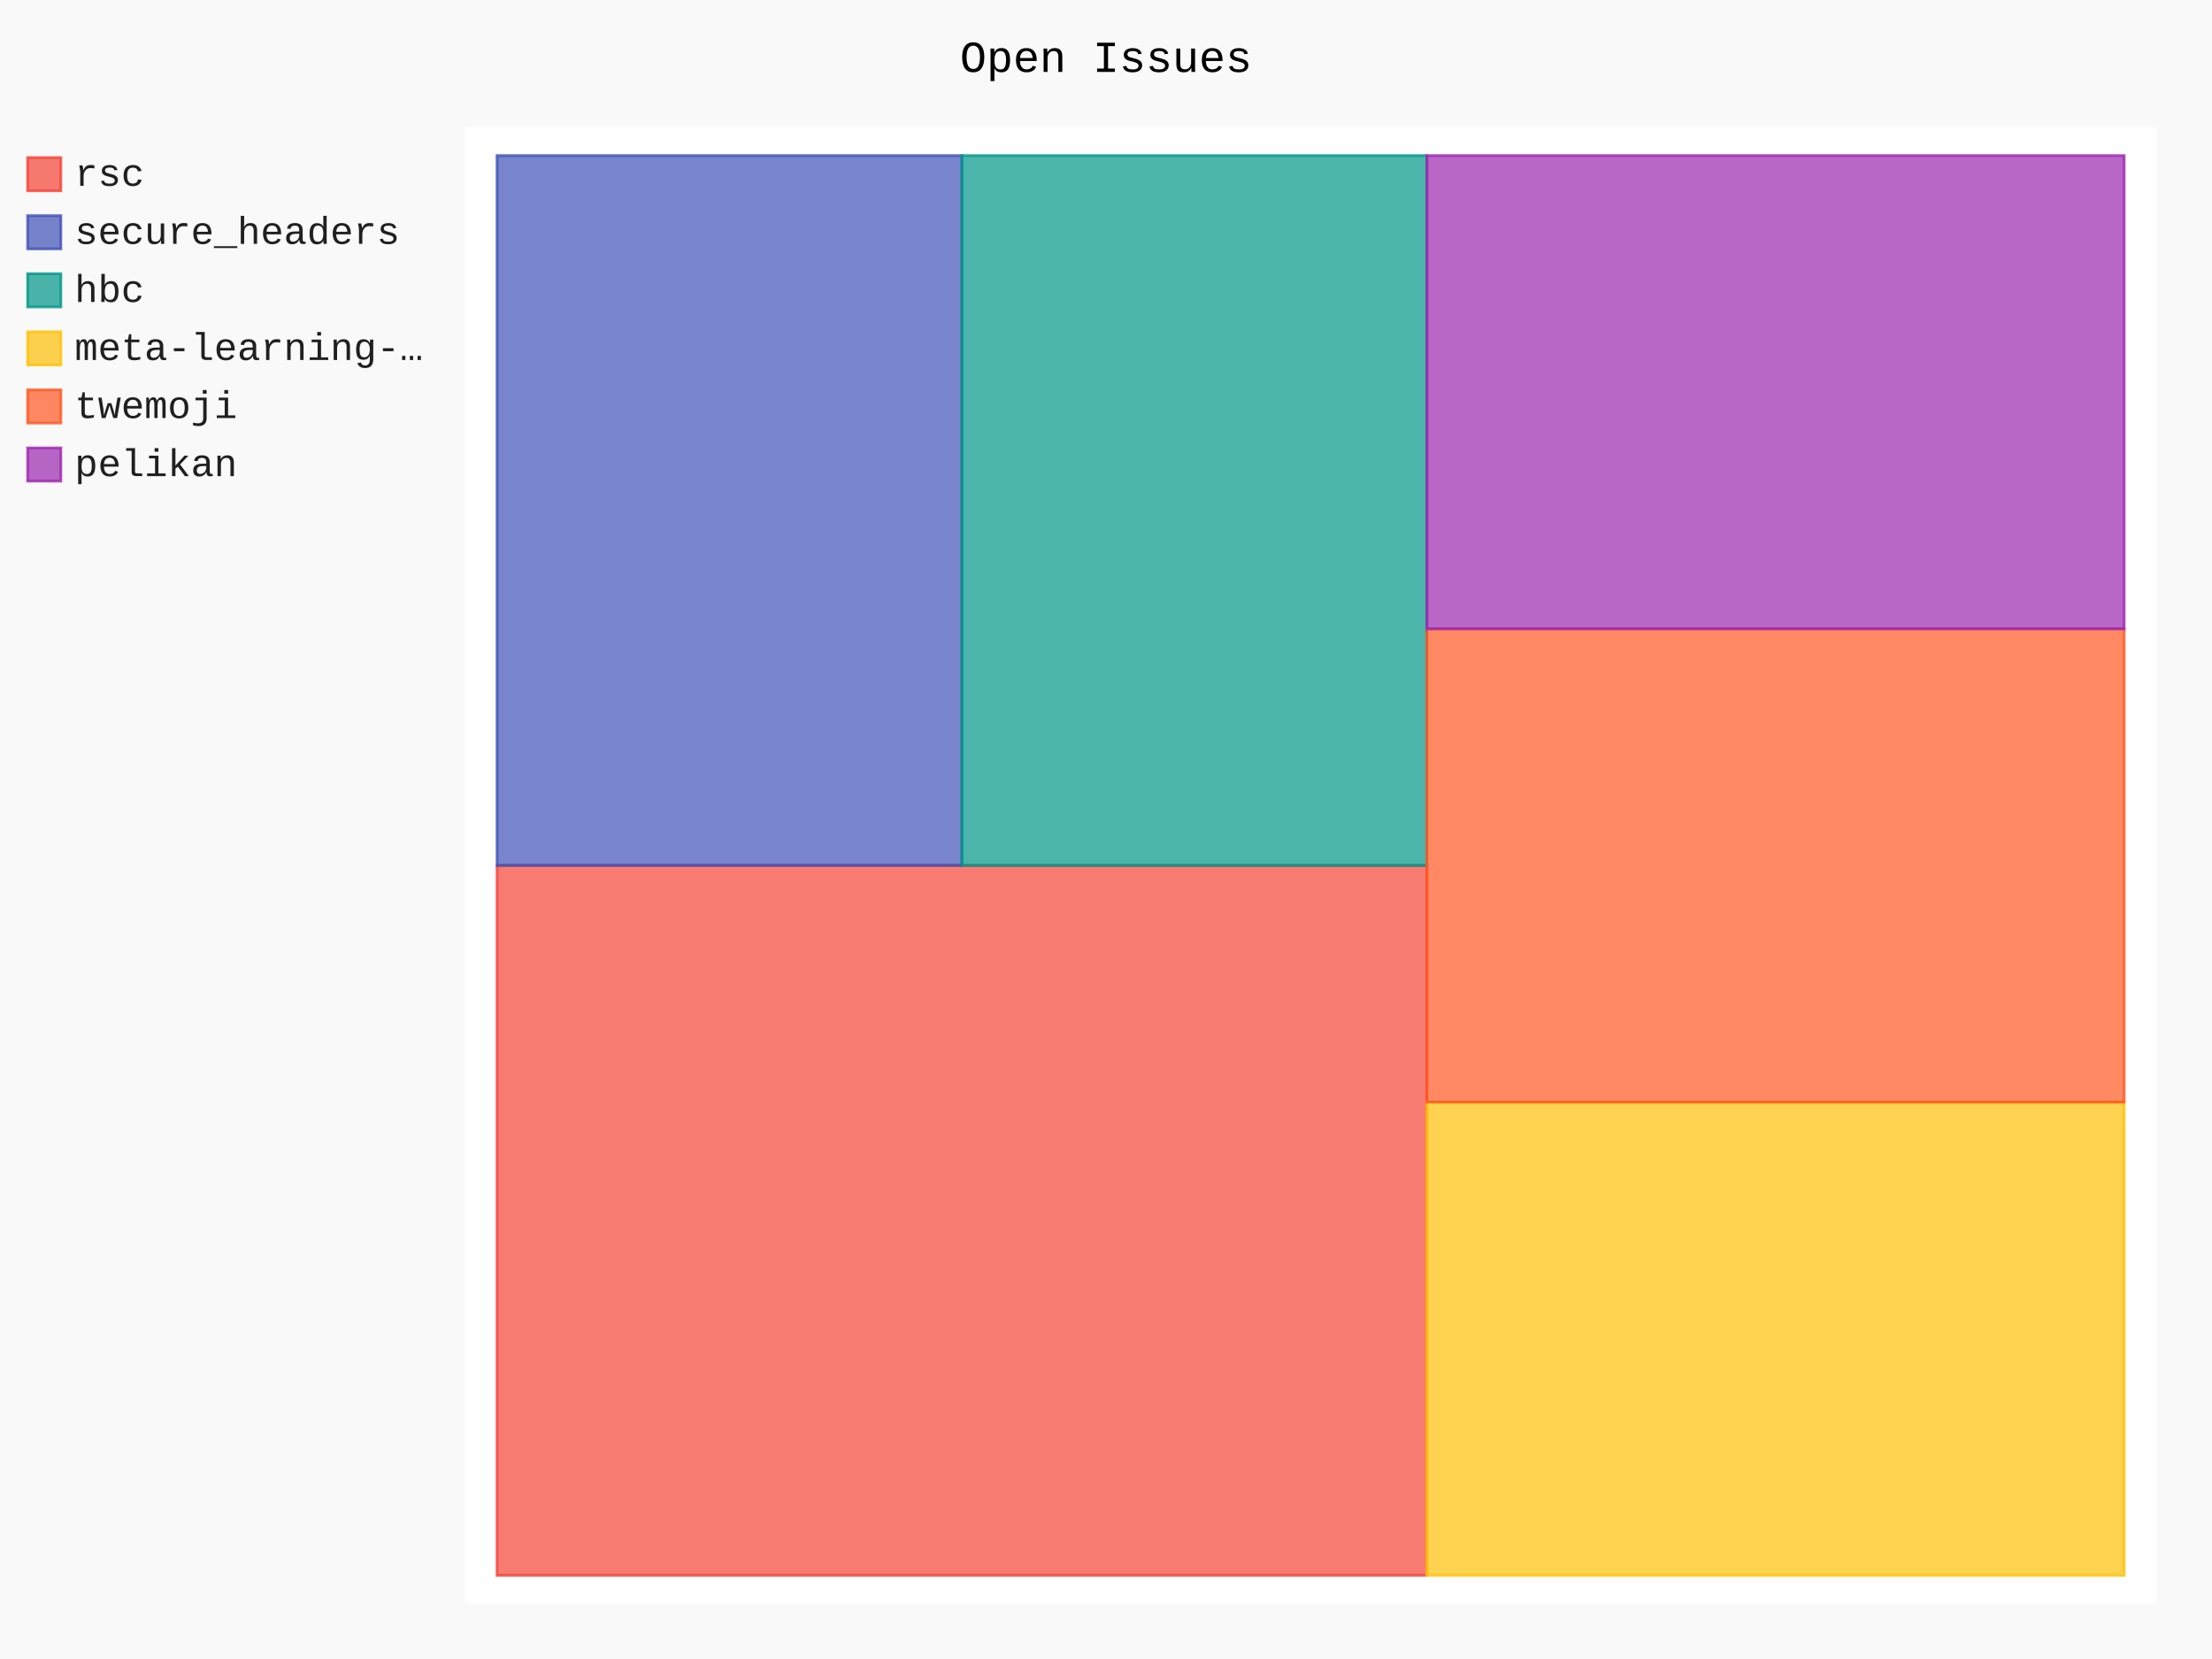
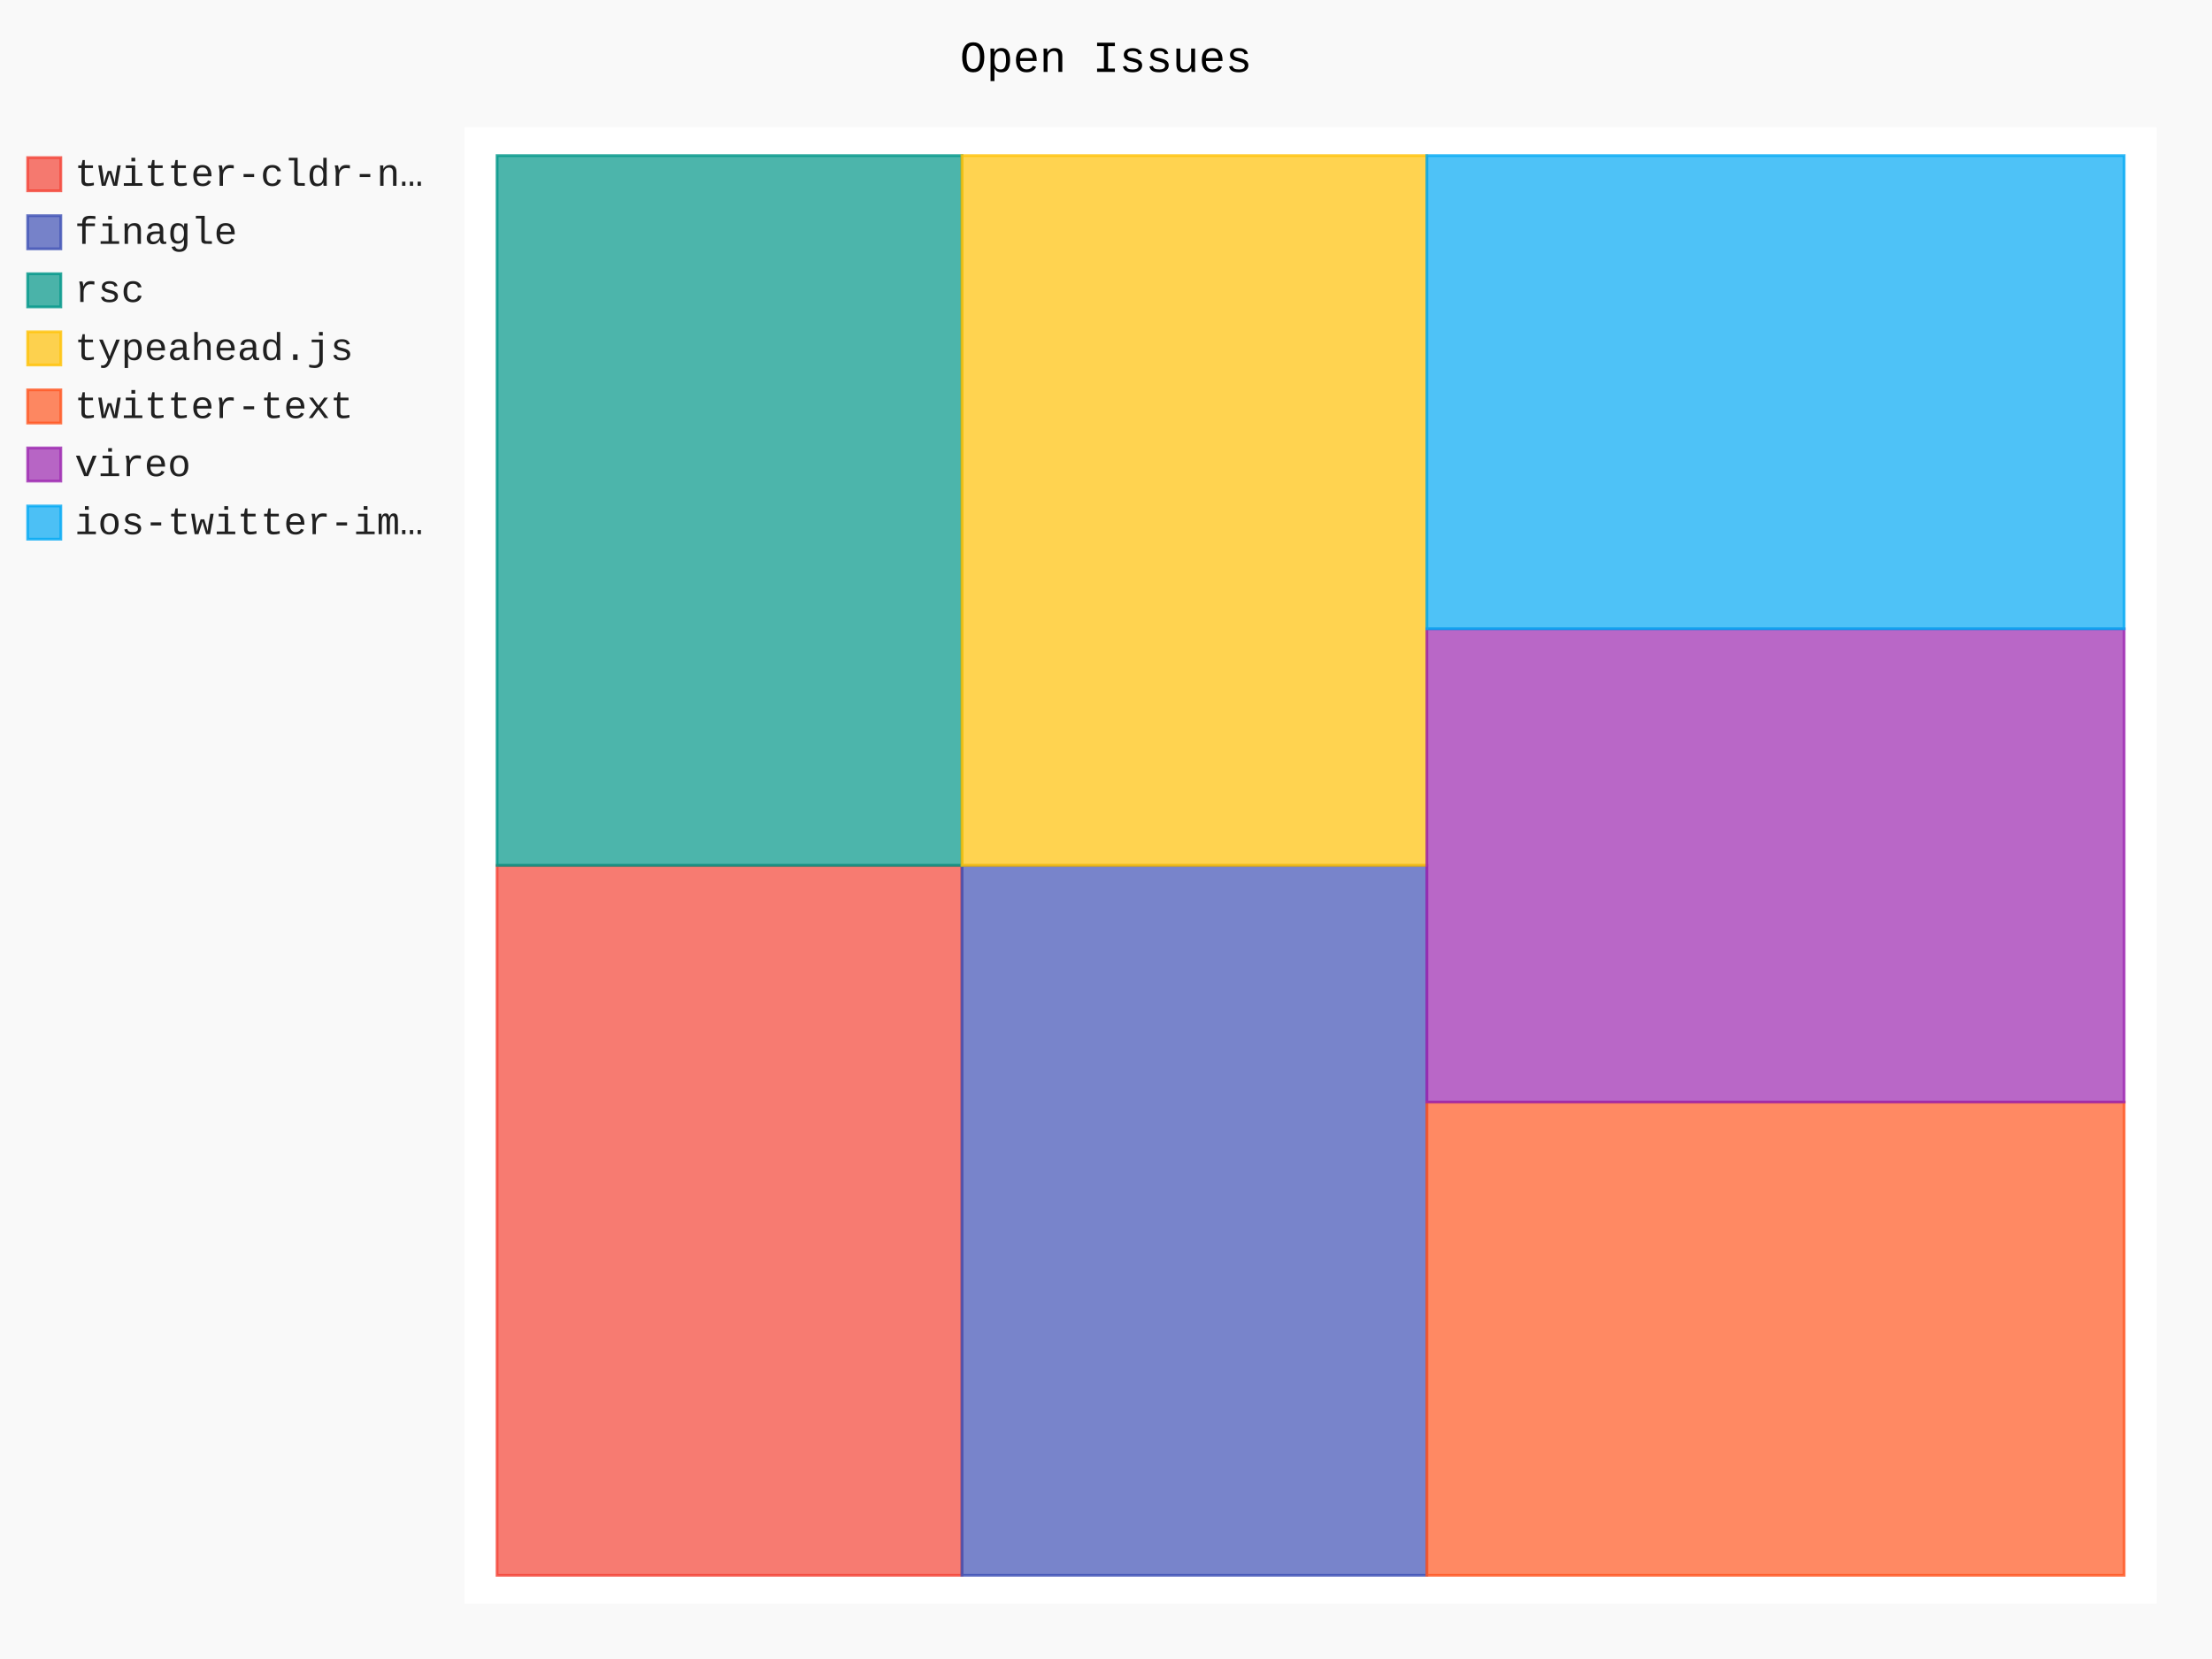
- <svg xmlns="http://www.w3.org/2000/svg" class="pygal-chart" id="chart-95c0ab60-1987-48ce-8aa6-195e9975e3d7" viewBox="0 0 800 600">
+ <svg xmlns="http://www.w3.org/2000/svg" class="pygal-chart" id="chart-8d763009-a6e2-480c-baf1-9a626119730b" viewBox="0 0 800 600">
  <defs>
-     <style type="text/css">#chart-95c0ab60-1987-48ce-8aa6-195e9975e3d7{-webkit-user-select:none;-webkit-font-smoothing:antialiased;font-family:Consolas,"Liberation Mono",Menlo,Courier,monospace}#chart-95c0ab60-1987-48ce-8aa6-195e9975e3d7 .title{font-family:Consolas,"Liberation Mono",Menlo,Courier,monospace;font-size:16px}#chart-95c0ab60-1987-48ce-8aa6-195e9975e3d7 .legends .legend text{font-family:Consolas,"Liberation Mono",Menlo,Courier,monospace;font-size:14px}#chart-95c0ab60-1987-48ce-8aa6-195e9975e3d7 .axis text{font-family:Consolas,"Liberation Mono",Menlo,Courier,monospace;font-size:10px}#chart-95c0ab60-1987-48ce-8aa6-195e9975e3d7 .axis text.major{font-family:Consolas,"Liberation Mono",Menlo,Courier,monospace;font-size:10px}#chart-95c0ab60-1987-48ce-8aa6-195e9975e3d7 .text-overlay text.value{font-family:Consolas,"Liberation Mono",Menlo,Courier,monospace;font-size:16px}#chart-95c0ab60-1987-48ce-8aa6-195e9975e3d7 .text-overlay text.label{font-family:Consolas,"Liberation Mono",Menlo,Courier,monospace;font-size:10px}#chart-95c0ab60-1987-48ce-8aa6-195e9975e3d7 .tooltip{font-family:Consolas,"Liberation Mono",Menlo,Courier,monospace;font-size:14px}#chart-95c0ab60-1987-48ce-8aa6-195e9975e3d7 text.no_data{font-family:Consolas,"Liberation Mono",Menlo,Courier,monospace;font-size:64px}
- #chart-95c0ab60-1987-48ce-8aa6-195e9975e3d7{background-color:rgba(249,249,249,1)}#chart-95c0ab60-1987-48ce-8aa6-195e9975e3d7 path,#chart-95c0ab60-1987-48ce-8aa6-195e9975e3d7 line,#chart-95c0ab60-1987-48ce-8aa6-195e9975e3d7 rect,#chart-95c0ab60-1987-48ce-8aa6-195e9975e3d7 circle{-webkit-transition:150ms;-moz-transition:150ms;transition:150ms}#chart-95c0ab60-1987-48ce-8aa6-195e9975e3d7 .graph &gt; .background{fill:rgba(249,249,249,1)}#chart-95c0ab60-1987-48ce-8aa6-195e9975e3d7 .plot &gt; .background{fill:rgba(255,255,255,1)}#chart-95c0ab60-1987-48ce-8aa6-195e9975e3d7 .graph{fill:rgba(0,0,0,.87)}#chart-95c0ab60-1987-48ce-8aa6-195e9975e3d7 text.no_data{fill:rgba(0,0,0,1)}#chart-95c0ab60-1987-48ce-8aa6-195e9975e3d7 .title{fill:rgba(0,0,0,1)}#chart-95c0ab60-1987-48ce-8aa6-195e9975e3d7 .legends .legend text{fill:rgba(0,0,0,.87)}#chart-95c0ab60-1987-48ce-8aa6-195e9975e3d7 .legends .legend:hover text{fill:rgba(0,0,0,1)}#chart-95c0ab60-1987-48ce-8aa6-195e9975e3d7 .axis .line{stroke:rgba(0,0,0,1)}#chart-95c0ab60-1987-48ce-8aa6-195e9975e3d7 .axis .guide.line{stroke:rgba(0,0,0,.54)}#chart-95c0ab60-1987-48ce-8aa6-195e9975e3d7 .axis .major.line{stroke:rgba(0,0,0,.87)}#chart-95c0ab60-1987-48ce-8aa6-195e9975e3d7 .axis text.major{fill:rgba(0,0,0,1)}#chart-95c0ab60-1987-48ce-8aa6-195e9975e3d7 .axis.y .guides:hover .guide.line,#chart-95c0ab60-1987-48ce-8aa6-195e9975e3d7 .line-graph .axis.x .guides:hover .guide.line,#chart-95c0ab60-1987-48ce-8aa6-195e9975e3d7 .stackedline-graph .axis.x .guides:hover .guide.line,#chart-95c0ab60-1987-48ce-8aa6-195e9975e3d7 .xy-graph .axis.x .guides:hover .guide.line{stroke:rgba(0,0,0,1)}#chart-95c0ab60-1987-48ce-8aa6-195e9975e3d7 .axis .guides:hover text{fill:rgba(0,0,0,1)}#chart-95c0ab60-1987-48ce-8aa6-195e9975e3d7 .reactive{fill-opacity:.7;stroke-opacity:.8}#chart-95c0ab60-1987-48ce-8aa6-195e9975e3d7 .ci{stroke:rgba(0,0,0,.87)}#chart-95c0ab60-1987-48ce-8aa6-195e9975e3d7 .reactive.active,#chart-95c0ab60-1987-48ce-8aa6-195e9975e3d7 .active .reactive{fill-opacity:.8;stroke-opacity:.9;stroke-width:4}#chart-95c0ab60-1987-48ce-8aa6-195e9975e3d7 .ci .reactive.active{stroke-width:1.5}#chart-95c0ab60-1987-48ce-8aa6-195e9975e3d7 .series text{fill:rgba(0,0,0,1)}#chart-95c0ab60-1987-48ce-8aa6-195e9975e3d7 .tooltip rect{fill:rgba(255,255,255,1);stroke:rgba(0,0,0,1);-webkit-transition:opacity 150ms;-moz-transition:opacity 150ms;transition:opacity 150ms}#chart-95c0ab60-1987-48ce-8aa6-195e9975e3d7 .tooltip .label{fill:rgba(0,0,0,.87)}#chart-95c0ab60-1987-48ce-8aa6-195e9975e3d7 .tooltip .label{fill:rgba(0,0,0,.87)}#chart-95c0ab60-1987-48ce-8aa6-195e9975e3d7 .tooltip .legend{font-size:.8em;fill:rgba(0,0,0,.54)}#chart-95c0ab60-1987-48ce-8aa6-195e9975e3d7 .tooltip .x_label{font-size:.6em;fill:rgba(0,0,0,1)}#chart-95c0ab60-1987-48ce-8aa6-195e9975e3d7 .tooltip .xlink{font-size:.5em;text-decoration:underline}#chart-95c0ab60-1987-48ce-8aa6-195e9975e3d7 .tooltip .value{font-size:1.5em}#chart-95c0ab60-1987-48ce-8aa6-195e9975e3d7 .bound{font-size:.5em}#chart-95c0ab60-1987-48ce-8aa6-195e9975e3d7 .max-value{font-size:.75em;fill:rgba(0,0,0,.54)}#chart-95c0ab60-1987-48ce-8aa6-195e9975e3d7 .map-element{fill:rgba(255,255,255,1);stroke:rgba(0,0,0,.54) !important}#chart-95c0ab60-1987-48ce-8aa6-195e9975e3d7 .map-element .reactive{fill-opacity:inherit;stroke-opacity:inherit}#chart-95c0ab60-1987-48ce-8aa6-195e9975e3d7 .color-0,#chart-95c0ab60-1987-48ce-8aa6-195e9975e3d7 .color-0 a:visited{stroke:#F44336;fill:#F44336}#chart-95c0ab60-1987-48ce-8aa6-195e9975e3d7 .color-1,#chart-95c0ab60-1987-48ce-8aa6-195e9975e3d7 .color-1 a:visited{stroke:#3F51B5;fill:#3F51B5}#chart-95c0ab60-1987-48ce-8aa6-195e9975e3d7 .color-2,#chart-95c0ab60-1987-48ce-8aa6-195e9975e3d7 .color-2 a:visited{stroke:#009688;fill:#009688}#chart-95c0ab60-1987-48ce-8aa6-195e9975e3d7 .color-3,#chart-95c0ab60-1987-48ce-8aa6-195e9975e3d7 .color-3 a:visited{stroke:#FFC107;fill:#FFC107}#chart-95c0ab60-1987-48ce-8aa6-195e9975e3d7 .color-4,#chart-95c0ab60-1987-48ce-8aa6-195e9975e3d7 .color-4 a:visited{stroke:#FF5722;fill:#FF5722}#chart-95c0ab60-1987-48ce-8aa6-195e9975e3d7 .color-5,#chart-95c0ab60-1987-48ce-8aa6-195e9975e3d7 .color-5 a:visited{stroke:#9C27B0;fill:#9C27B0}#chart-95c0ab60-1987-48ce-8aa6-195e9975e3d7 .text-overlay .color-0 text{fill:black}#chart-95c0ab60-1987-48ce-8aa6-195e9975e3d7 .text-overlay .color-1 text{fill:black}#chart-95c0ab60-1987-48ce-8aa6-195e9975e3d7 .text-overlay .color-2 text{fill:black}#chart-95c0ab60-1987-48ce-8aa6-195e9975e3d7 .text-overlay .color-3 text{fill:black}#chart-95c0ab60-1987-48ce-8aa6-195e9975e3d7 .text-overlay .color-4 text{fill:black}#chart-95c0ab60-1987-48ce-8aa6-195e9975e3d7 .text-overlay .color-5 text{fill:black}
- #chart-95c0ab60-1987-48ce-8aa6-195e9975e3d7 text.no_data{text-anchor:middle}#chart-95c0ab60-1987-48ce-8aa6-195e9975e3d7 .guide.line{fill:none}#chart-95c0ab60-1987-48ce-8aa6-195e9975e3d7 .centered{text-anchor:middle}#chart-95c0ab60-1987-48ce-8aa6-195e9975e3d7 .title{text-anchor:middle}#chart-95c0ab60-1987-48ce-8aa6-195e9975e3d7 .legends .legend text{fill-opacity:1}#chart-95c0ab60-1987-48ce-8aa6-195e9975e3d7 .axis.x text{text-anchor:middle}#chart-95c0ab60-1987-48ce-8aa6-195e9975e3d7 .axis.x:not(.web) text[transform]{text-anchor:start}#chart-95c0ab60-1987-48ce-8aa6-195e9975e3d7 .axis.x:not(.web) text[transform].backwards{text-anchor:end}#chart-95c0ab60-1987-48ce-8aa6-195e9975e3d7 .axis.y text{text-anchor:end}#chart-95c0ab60-1987-48ce-8aa6-195e9975e3d7 .axis.y text[transform].backwards{text-anchor:start}#chart-95c0ab60-1987-48ce-8aa6-195e9975e3d7 .axis.y2 text{text-anchor:start}#chart-95c0ab60-1987-48ce-8aa6-195e9975e3d7 .axis.y2 text[transform].backwards{text-anchor:end}#chart-95c0ab60-1987-48ce-8aa6-195e9975e3d7 .axis .guide.line{stroke-dasharray:4,4}#chart-95c0ab60-1987-48ce-8aa6-195e9975e3d7 .axis .major.guide.line{stroke-dasharray:6,6}#chart-95c0ab60-1987-48ce-8aa6-195e9975e3d7 .horizontal .axis.y .guide.line,#chart-95c0ab60-1987-48ce-8aa6-195e9975e3d7 .horizontal .axis.y2 .guide.line,#chart-95c0ab60-1987-48ce-8aa6-195e9975e3d7 .vertical .axis.x .guide.line{opacity:0}#chart-95c0ab60-1987-48ce-8aa6-195e9975e3d7 .horizontal .axis.always_show .guide.line,#chart-95c0ab60-1987-48ce-8aa6-195e9975e3d7 .vertical .axis.always_show .guide.line{opacity:1 !important}#chart-95c0ab60-1987-48ce-8aa6-195e9975e3d7 .axis.y .guides:hover .guide.line,#chart-95c0ab60-1987-48ce-8aa6-195e9975e3d7 .axis.y2 .guides:hover .guide.line,#chart-95c0ab60-1987-48ce-8aa6-195e9975e3d7 .axis.x .guides:hover .guide.line{opacity:1}#chart-95c0ab60-1987-48ce-8aa6-195e9975e3d7 .axis .guides:hover text{opacity:1}#chart-95c0ab60-1987-48ce-8aa6-195e9975e3d7 .nofill{fill:none}#chart-95c0ab60-1987-48ce-8aa6-195e9975e3d7 .subtle-fill{fill-opacity:.2}#chart-95c0ab60-1987-48ce-8aa6-195e9975e3d7 .dot{stroke-width:1px;fill-opacity:1}#chart-95c0ab60-1987-48ce-8aa6-195e9975e3d7 .dot.active{stroke-width:5px}#chart-95c0ab60-1987-48ce-8aa6-195e9975e3d7 .dot.negative{fill:transparent}#chart-95c0ab60-1987-48ce-8aa6-195e9975e3d7 text,#chart-95c0ab60-1987-48ce-8aa6-195e9975e3d7 tspan{stroke:none !important}#chart-95c0ab60-1987-48ce-8aa6-195e9975e3d7 .series text.active{opacity:1}#chart-95c0ab60-1987-48ce-8aa6-195e9975e3d7 .tooltip rect{fill-opacity:.95;stroke-width:.5}#chart-95c0ab60-1987-48ce-8aa6-195e9975e3d7 .tooltip text{fill-opacity:1}#chart-95c0ab60-1987-48ce-8aa6-195e9975e3d7 .showable{visibility:hidden}#chart-95c0ab60-1987-48ce-8aa6-195e9975e3d7 .showable.shown{visibility:visible}#chart-95c0ab60-1987-48ce-8aa6-195e9975e3d7 .gauge-background{fill:rgba(229,229,229,1);stroke:none}#chart-95c0ab60-1987-48ce-8aa6-195e9975e3d7 .bg-lines{stroke:rgba(249,249,249,1);stroke-width:2px}</style>
+     <style type="text/css">#chart-8d763009-a6e2-480c-baf1-9a626119730b{-webkit-user-select:none;-webkit-font-smoothing:antialiased;font-family:Consolas,"Liberation Mono",Menlo,Courier,monospace}#chart-8d763009-a6e2-480c-baf1-9a626119730b .title{font-family:Consolas,"Liberation Mono",Menlo,Courier,monospace;font-size:16px}#chart-8d763009-a6e2-480c-baf1-9a626119730b .legends .legend text{font-family:Consolas,"Liberation Mono",Menlo,Courier,monospace;font-size:14px}#chart-8d763009-a6e2-480c-baf1-9a626119730b .axis text{font-family:Consolas,"Liberation Mono",Menlo,Courier,monospace;font-size:10px}#chart-8d763009-a6e2-480c-baf1-9a626119730b .axis text.major{font-family:Consolas,"Liberation Mono",Menlo,Courier,monospace;font-size:10px}#chart-8d763009-a6e2-480c-baf1-9a626119730b .text-overlay text.value{font-family:Consolas,"Liberation Mono",Menlo,Courier,monospace;font-size:16px}#chart-8d763009-a6e2-480c-baf1-9a626119730b .text-overlay text.label{font-family:Consolas,"Liberation Mono",Menlo,Courier,monospace;font-size:10px}#chart-8d763009-a6e2-480c-baf1-9a626119730b .tooltip{font-family:Consolas,"Liberation Mono",Menlo,Courier,monospace;font-size:14px}#chart-8d763009-a6e2-480c-baf1-9a626119730b text.no_data{font-family:Consolas,"Liberation Mono",Menlo,Courier,monospace;font-size:64px}
+ #chart-8d763009-a6e2-480c-baf1-9a626119730b{background-color:rgba(249,249,249,1)}#chart-8d763009-a6e2-480c-baf1-9a626119730b path,#chart-8d763009-a6e2-480c-baf1-9a626119730b line,#chart-8d763009-a6e2-480c-baf1-9a626119730b rect,#chart-8d763009-a6e2-480c-baf1-9a626119730b circle{-webkit-transition:150ms;-moz-transition:150ms;transition:150ms}#chart-8d763009-a6e2-480c-baf1-9a626119730b .graph &gt; .background{fill:rgba(249,249,249,1)}#chart-8d763009-a6e2-480c-baf1-9a626119730b .plot &gt; .background{fill:rgba(255,255,255,1)}#chart-8d763009-a6e2-480c-baf1-9a626119730b .graph{fill:rgba(0,0,0,.87)}#chart-8d763009-a6e2-480c-baf1-9a626119730b text.no_data{fill:rgba(0,0,0,1)}#chart-8d763009-a6e2-480c-baf1-9a626119730b .title{fill:rgba(0,0,0,1)}#chart-8d763009-a6e2-480c-baf1-9a626119730b .legends .legend text{fill:rgba(0,0,0,.87)}#chart-8d763009-a6e2-480c-baf1-9a626119730b .legends .legend:hover text{fill:rgba(0,0,0,1)}#chart-8d763009-a6e2-480c-baf1-9a626119730b .axis .line{stroke:rgba(0,0,0,1)}#chart-8d763009-a6e2-480c-baf1-9a626119730b .axis .guide.line{stroke:rgba(0,0,0,.54)}#chart-8d763009-a6e2-480c-baf1-9a626119730b .axis .major.line{stroke:rgba(0,0,0,.87)}#chart-8d763009-a6e2-480c-baf1-9a626119730b .axis text.major{fill:rgba(0,0,0,1)}#chart-8d763009-a6e2-480c-baf1-9a626119730b .axis.y .guides:hover .guide.line,#chart-8d763009-a6e2-480c-baf1-9a626119730b .line-graph .axis.x .guides:hover .guide.line,#chart-8d763009-a6e2-480c-baf1-9a626119730b .stackedline-graph .axis.x .guides:hover .guide.line,#chart-8d763009-a6e2-480c-baf1-9a626119730b .xy-graph .axis.x .guides:hover .guide.line{stroke:rgba(0,0,0,1)}#chart-8d763009-a6e2-480c-baf1-9a626119730b .axis .guides:hover text{fill:rgba(0,0,0,1)}#chart-8d763009-a6e2-480c-baf1-9a626119730b .reactive{fill-opacity:.7;stroke-opacity:.8}#chart-8d763009-a6e2-480c-baf1-9a626119730b .ci{stroke:rgba(0,0,0,.87)}#chart-8d763009-a6e2-480c-baf1-9a626119730b .reactive.active,#chart-8d763009-a6e2-480c-baf1-9a626119730b .active .reactive{fill-opacity:.8;stroke-opacity:.9;stroke-width:4}#chart-8d763009-a6e2-480c-baf1-9a626119730b .ci .reactive.active{stroke-width:1.5}#chart-8d763009-a6e2-480c-baf1-9a626119730b .series text{fill:rgba(0,0,0,1)}#chart-8d763009-a6e2-480c-baf1-9a626119730b .tooltip rect{fill:rgba(255,255,255,1);stroke:rgba(0,0,0,1);-webkit-transition:opacity 150ms;-moz-transition:opacity 150ms;transition:opacity 150ms}#chart-8d763009-a6e2-480c-baf1-9a626119730b .tooltip .label{fill:rgba(0,0,0,.87)}#chart-8d763009-a6e2-480c-baf1-9a626119730b .tooltip .label{fill:rgba(0,0,0,.87)}#chart-8d763009-a6e2-480c-baf1-9a626119730b .tooltip .legend{font-size:.8em;fill:rgba(0,0,0,.54)}#chart-8d763009-a6e2-480c-baf1-9a626119730b .tooltip .x_label{font-size:.6em;fill:rgba(0,0,0,1)}#chart-8d763009-a6e2-480c-baf1-9a626119730b .tooltip .xlink{font-size:.5em;text-decoration:underline}#chart-8d763009-a6e2-480c-baf1-9a626119730b .tooltip .value{font-size:1.5em}#chart-8d763009-a6e2-480c-baf1-9a626119730b .bound{font-size:.5em}#chart-8d763009-a6e2-480c-baf1-9a626119730b .max-value{font-size:.75em;fill:rgba(0,0,0,.54)}#chart-8d763009-a6e2-480c-baf1-9a626119730b .map-element{fill:rgba(255,255,255,1);stroke:rgba(0,0,0,.54) !important}#chart-8d763009-a6e2-480c-baf1-9a626119730b .map-element .reactive{fill-opacity:inherit;stroke-opacity:inherit}#chart-8d763009-a6e2-480c-baf1-9a626119730b .color-0,#chart-8d763009-a6e2-480c-baf1-9a626119730b .color-0 a:visited{stroke:#F44336;fill:#F44336}#chart-8d763009-a6e2-480c-baf1-9a626119730b .color-1,#chart-8d763009-a6e2-480c-baf1-9a626119730b .color-1 a:visited{stroke:#3F51B5;fill:#3F51B5}#chart-8d763009-a6e2-480c-baf1-9a626119730b .color-2,#chart-8d763009-a6e2-480c-baf1-9a626119730b .color-2 a:visited{stroke:#009688;fill:#009688}#chart-8d763009-a6e2-480c-baf1-9a626119730b .color-3,#chart-8d763009-a6e2-480c-baf1-9a626119730b .color-3 a:visited{stroke:#FFC107;fill:#FFC107}#chart-8d763009-a6e2-480c-baf1-9a626119730b .color-4,#chart-8d763009-a6e2-480c-baf1-9a626119730b .color-4 a:visited{stroke:#FF5722;fill:#FF5722}#chart-8d763009-a6e2-480c-baf1-9a626119730b .color-5,#chart-8d763009-a6e2-480c-baf1-9a626119730b .color-5 a:visited{stroke:#9C27B0;fill:#9C27B0}#chart-8d763009-a6e2-480c-baf1-9a626119730b .color-6,#chart-8d763009-a6e2-480c-baf1-9a626119730b .color-6 a:visited{stroke:#03A9F4;fill:#03A9F4}#chart-8d763009-a6e2-480c-baf1-9a626119730b .text-overlay .color-0 text{fill:black}#chart-8d763009-a6e2-480c-baf1-9a626119730b .text-overlay .color-1 text{fill:black}#chart-8d763009-a6e2-480c-baf1-9a626119730b .text-overlay .color-2 text{fill:black}#chart-8d763009-a6e2-480c-baf1-9a626119730b .text-overlay .color-3 text{fill:black}#chart-8d763009-a6e2-480c-baf1-9a626119730b .text-overlay .color-4 text{fill:black}#chart-8d763009-a6e2-480c-baf1-9a626119730b .text-overlay .color-5 text{fill:black}#chart-8d763009-a6e2-480c-baf1-9a626119730b .text-overlay .color-6 text{fill:black}
+ #chart-8d763009-a6e2-480c-baf1-9a626119730b text.no_data{text-anchor:middle}#chart-8d763009-a6e2-480c-baf1-9a626119730b .guide.line{fill:none}#chart-8d763009-a6e2-480c-baf1-9a626119730b .centered{text-anchor:middle}#chart-8d763009-a6e2-480c-baf1-9a626119730b .title{text-anchor:middle}#chart-8d763009-a6e2-480c-baf1-9a626119730b .legends .legend text{fill-opacity:1}#chart-8d763009-a6e2-480c-baf1-9a626119730b .axis.x text{text-anchor:middle}#chart-8d763009-a6e2-480c-baf1-9a626119730b .axis.x:not(.web) text[transform]{text-anchor:start}#chart-8d763009-a6e2-480c-baf1-9a626119730b .axis.x:not(.web) text[transform].backwards{text-anchor:end}#chart-8d763009-a6e2-480c-baf1-9a626119730b .axis.y text{text-anchor:end}#chart-8d763009-a6e2-480c-baf1-9a626119730b .axis.y text[transform].backwards{text-anchor:start}#chart-8d763009-a6e2-480c-baf1-9a626119730b .axis.y2 text{text-anchor:start}#chart-8d763009-a6e2-480c-baf1-9a626119730b .axis.y2 text[transform].backwards{text-anchor:end}#chart-8d763009-a6e2-480c-baf1-9a626119730b .axis .guide.line{stroke-dasharray:4,4}#chart-8d763009-a6e2-480c-baf1-9a626119730b .axis .major.guide.line{stroke-dasharray:6,6}#chart-8d763009-a6e2-480c-baf1-9a626119730b .horizontal .axis.y .guide.line,#chart-8d763009-a6e2-480c-baf1-9a626119730b .horizontal .axis.y2 .guide.line,#chart-8d763009-a6e2-480c-baf1-9a626119730b .vertical .axis.x .guide.line{opacity:0}#chart-8d763009-a6e2-480c-baf1-9a626119730b .horizontal .axis.always_show .guide.line,#chart-8d763009-a6e2-480c-baf1-9a626119730b .vertical .axis.always_show .guide.line{opacity:1 !important}#chart-8d763009-a6e2-480c-baf1-9a626119730b .axis.y .guides:hover .guide.line,#chart-8d763009-a6e2-480c-baf1-9a626119730b .axis.y2 .guides:hover .guide.line,#chart-8d763009-a6e2-480c-baf1-9a626119730b .axis.x .guides:hover .guide.line{opacity:1}#chart-8d763009-a6e2-480c-baf1-9a626119730b .axis .guides:hover text{opacity:1}#chart-8d763009-a6e2-480c-baf1-9a626119730b .nofill{fill:none}#chart-8d763009-a6e2-480c-baf1-9a626119730b .subtle-fill{fill-opacity:.2}#chart-8d763009-a6e2-480c-baf1-9a626119730b .dot{stroke-width:1px;fill-opacity:1}#chart-8d763009-a6e2-480c-baf1-9a626119730b .dot.active{stroke-width:5px}#chart-8d763009-a6e2-480c-baf1-9a626119730b .dot.negative{fill:transparent}#chart-8d763009-a6e2-480c-baf1-9a626119730b text,#chart-8d763009-a6e2-480c-baf1-9a626119730b tspan{stroke:none !important}#chart-8d763009-a6e2-480c-baf1-9a626119730b .series text.active{opacity:1}#chart-8d763009-a6e2-480c-baf1-9a626119730b .tooltip rect{fill-opacity:.95;stroke-width:.5}#chart-8d763009-a6e2-480c-baf1-9a626119730b .tooltip text{fill-opacity:1}#chart-8d763009-a6e2-480c-baf1-9a626119730b .showable{visibility:hidden}#chart-8d763009-a6e2-480c-baf1-9a626119730b .showable.shown{visibility:visible}#chart-8d763009-a6e2-480c-baf1-9a626119730b .gauge-background{fill:rgba(229,229,229,1);stroke:none}#chart-8d763009-a6e2-480c-baf1-9a626119730b .bg-lines{stroke:rgba(249,249,249,1);stroke-width:2px}</style>
  </defs>
  <g class="graph treemap-graph vertical">
    <rect class="background" height="600" width="800" x="0" y="0" />
    <g class="plot" transform="translate(168, 46)">
      <rect class="background" height="534" width="612.0" x="0" y="0" />
      <g class="series serie-0 color-0">
        <g class="rects">
          <g class="rect">
-             <rect class="rect reactive tooltip-trigger" height="256.731" width="336.264" x="11.769" y="267.0" />
+             <rect class="rect reactive tooltip-trigger" height="256.731" width="168.132" x="11.769" y="267.0" />
          </g>
        </g>
      </g>
      <g class="series serie-1 color-1">
        <g class="rects">
          <g class="rect">
-             <rect class="rect reactive tooltip-trigger" height="256.731" width="168.132" x="11.769" y="10.269" />
+             <rect class="rect reactive tooltip-trigger" height="256.731" width="168.132" x="179.901" y="267.0" />
          </g>
        </g>
      </g>
      <g class="series serie-2 color-2">
        <g class="rects">
          <g class="rect">
-             <rect class="rect reactive tooltip-trigger" height="256.731" width="168.132" x="179.901" y="10.269" />
+             <rect class="rect reactive tooltip-trigger" height="256.731" width="168.132" x="11.769" y="10.269" />
          </g>
        </g>
      </g>
      <g class="series serie-3 color-3">
        <g class="rects">
          <g class="rect">
-             <rect class="rect reactive tooltip-trigger" height="171.154" width="252.198" x="348.033" y="352.577" />
+             <rect class="rect reactive tooltip-trigger" height="256.731" width="168.132" x="179.901" y="10.269" />
          </g>
        </g>
      </g>
      <g class="series serie-4 color-4">
        <g class="rects">
          <g class="rect">
+             <rect class="rect reactive tooltip-trigger" height="171.154" width="252.198" x="348.033" y="352.577" />
+           </g>
+         </g>
+       </g>
+       <g class="series serie-5 color-5">
+         <g class="rects">
+           <g class="rect">
            <rect class="rect reactive tooltip-trigger" height="171.154" width="252.198" x="348.033" y="181.423" />
          </g>
        </g>
      </g>
-       <g class="series serie-5 color-5">
+       <g class="series serie-6 color-6">
        <g class="rects">
          <g class="rect">
            <rect class="rect reactive tooltip-trigger" height="171.154" width="252.198" x="348.033" y="10.269" />
          </g>
        </g>
      </g>
    </g>
    <g class="titles">
      <text class="title plot_title" x="400.0" y="26">Open Issues</text>
    </g>
    <g class="plot overlay" transform="translate(168, 46)">
      <g class="series serie-0 color-0" />
      <g class="series serie-1 color-1" />
      <g class="series serie-2 color-2" />
      <g class="series serie-3 color-3" />
      <g class="series serie-4 color-4" />
      <g class="series serie-5 color-5" />
+       <g class="series serie-6 color-6" />
    </g>
    <g class="plot text-overlay" transform="translate(168, 46)">
      <g class="series serie-0 color-0" />
      <g class="series serie-1 color-1" />
      <g class="series serie-2 color-2" />
      <g class="series serie-3 color-3" />
      <g class="series serie-4 color-4" />
      <g class="series serie-5 color-5" />
+       <g class="series serie-6 color-6" />
    </g>
    <g class="plot tooltip-overlay" transform="translate(168, 46)">
      <g class="tooltip" style="opacity: 0" transform="translate(0 0)">
        <rect class="tooltip-box" height="0" rx="0" ry="0" width="0" />
        <g class="text" />
      </g>
    </g>
    <g class="legends" transform="translate(10, 56)">
      <g class="legend reactive activate-serie" id="activate-serie-0">
        <rect class="color-0 reactive" height="12" width="12" x="0.0" y="1.0" />
-         <text x="17.0" y="11.2">rsc</text>
+         <text x="17.0" y="11.2">twitter-cldr-n…</text>
      </g>
      <g class="legend reactive activate-serie" id="activate-serie-1">
        <rect class="color-1 reactive" height="12" width="12" x="0.0" y="22.0" />
-         <text x="17.0" y="32.2">secure_headers</text>
+         <text x="17.0" y="32.2">finagle</text>
      </g>
      <g class="legend reactive activate-serie" id="activate-serie-2">
        <rect class="color-2 reactive" height="12" width="12" x="0.0" y="43.0" />
-         <text x="17.0" y="53.2">hbc</text>
+         <text x="17.0" y="53.2">rsc</text>
      </g>
      <g class="legend reactive activate-serie" id="activate-serie-3">
        <rect class="color-3 reactive" height="12" width="12" x="0.0" y="64.0" />
-         <text x="17.0" y="74.2">meta-learning-…</text>
+         <text x="17.0" y="74.2">typeahead.js</text>
      </g>
      <g class="legend reactive activate-serie" id="activate-serie-4">
        <rect class="color-4 reactive" height="12" width="12" x="0.0" y="85.0" />
-         <text x="17.0" y="95.2">twemoji</text>
+         <text x="17.0" y="95.2">twitter-text</text>
      </g>
      <g class="legend reactive activate-serie" id="activate-serie-5">
        <rect class="color-5 reactive" height="12" width="12" x="0.0" y="106.0" />
-         <text x="17.0" y="116.2">pelikan</text>
+         <text x="17.0" y="116.2">vireo</text>
+       </g>
+       <g class="legend reactive activate-serie" id="activate-serie-6">
+         <rect class="color-6 reactive" height="12" width="12" x="0.0" y="127.0" />
+         <text x="17.0" y="137.2">ios-twitter-im…</text>
      </g>
    </g>
    <g class="legends" transform="translate(790, 56)" />
  </g>
</svg>
